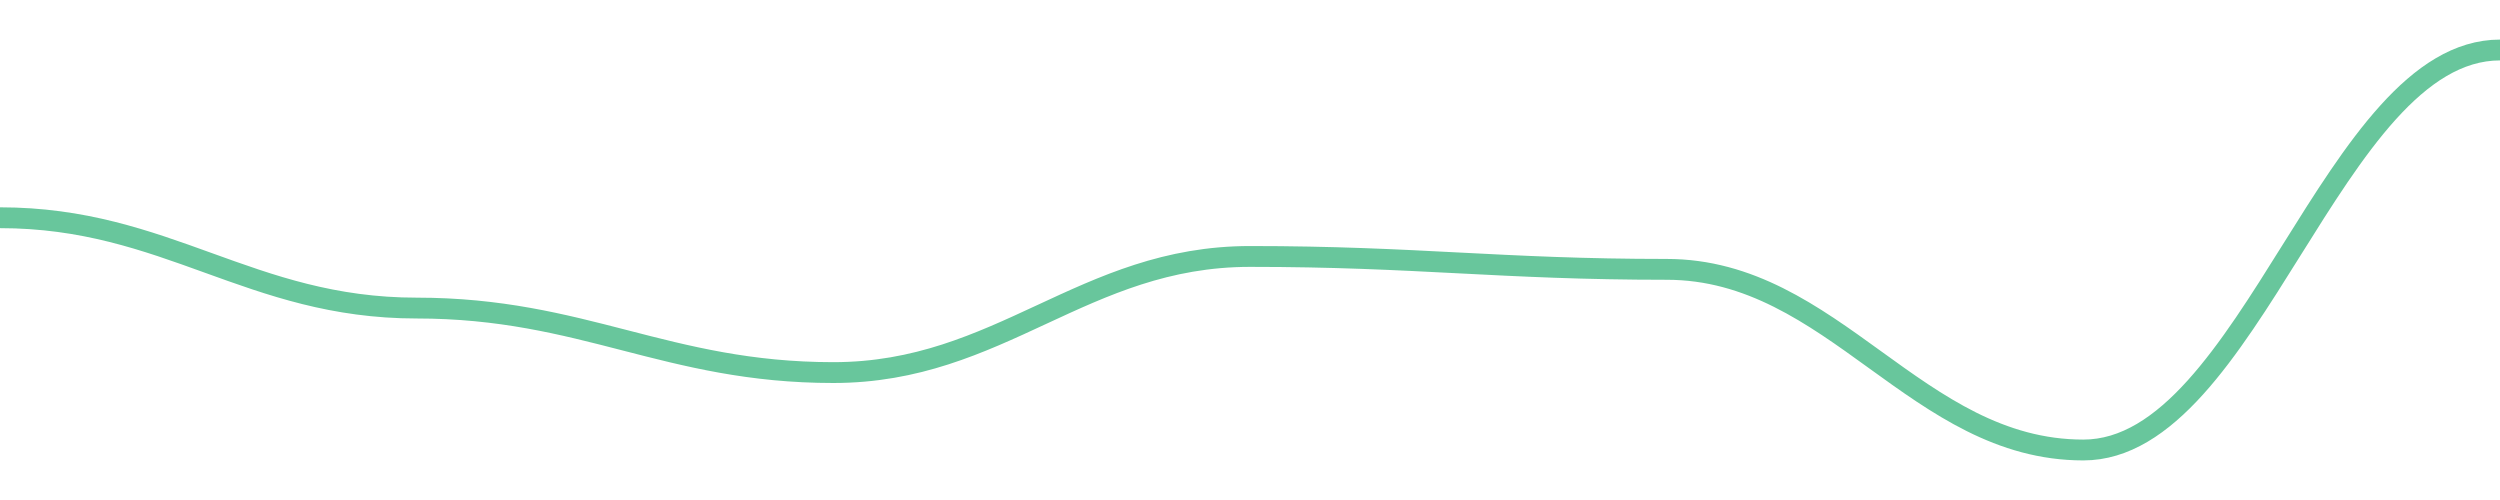
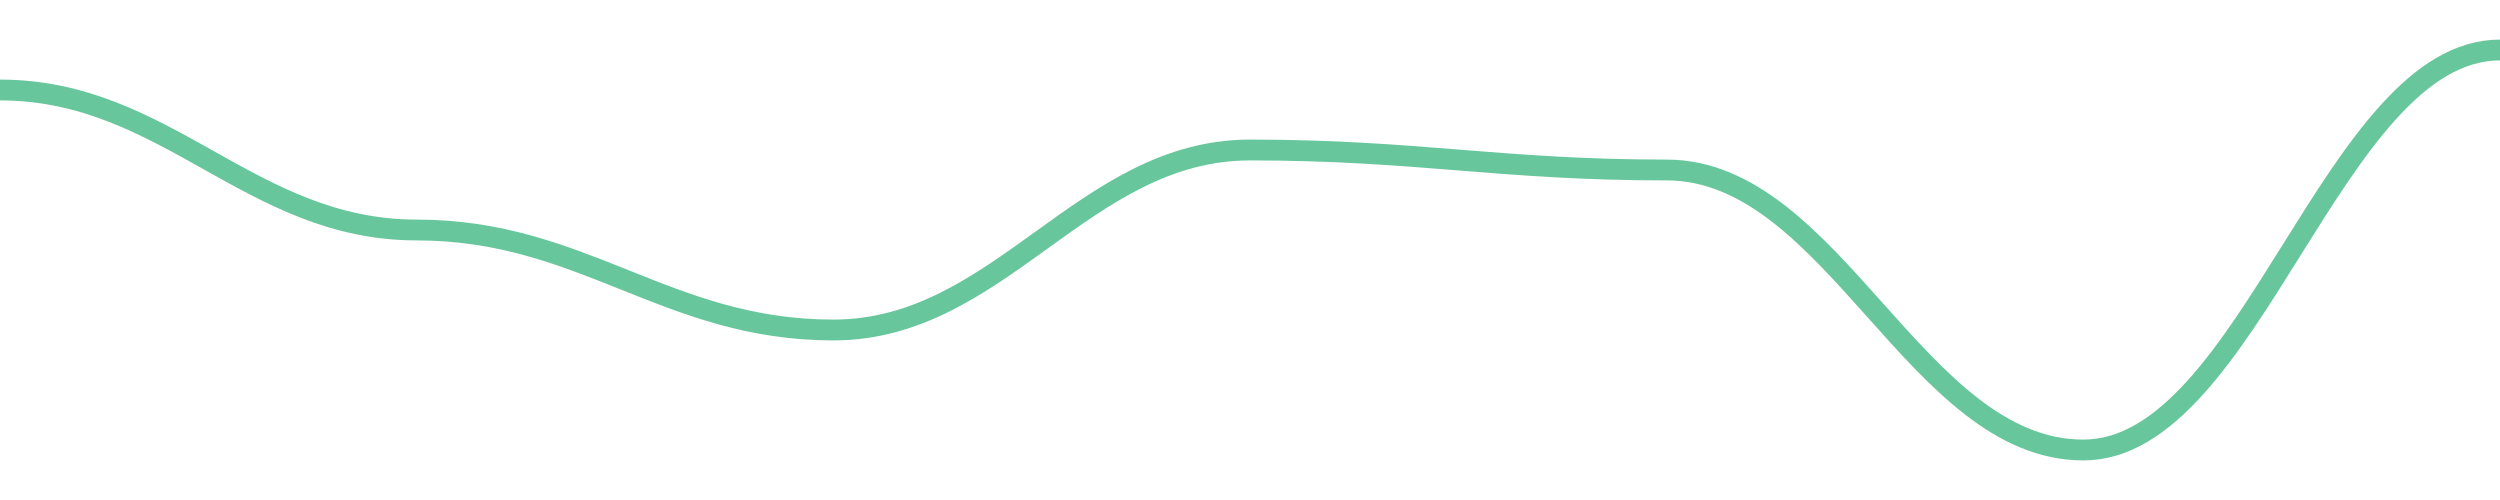
<svg width="180" height="36">
-   <path d="M 0.0,15.677 C 12.0,15.677 18.0,22.181 30.0,22.181 C 42.0,22.181 48.0,26.826 60.0,26.826 C 72.0,26.826 78.0,18.465 90.0,18.465 C 102.0,18.465 108.0,19.394 120.0,19.394 C 132.0,19.394 138.0,32.4 150.0,32.4 C 162.0,32.4 168.0,3.6 180.0,3.6 " fill="none" stroke="#42b883" stroke-width="1.5" opacity="0.8" />
+   <path d="M 0.0,6.48 C 12.0,6.48 18.0,16.56 30.0,16.56 C 42.0,16.56 48.0,23.76 60.0,23.76 C 72.0,23.76 78.0,10.8 90.0,10.8 C 102.0,10.8 108.0,12.24 120.0,12.24 C 132.0,12.24 138.0,32.4 150.0,32.4 C 162.0,32.4 168.0,3.6 180.0,3.6 " fill="none" stroke="#42b883" stroke-width="1.5" opacity="0.8" />
</svg>
